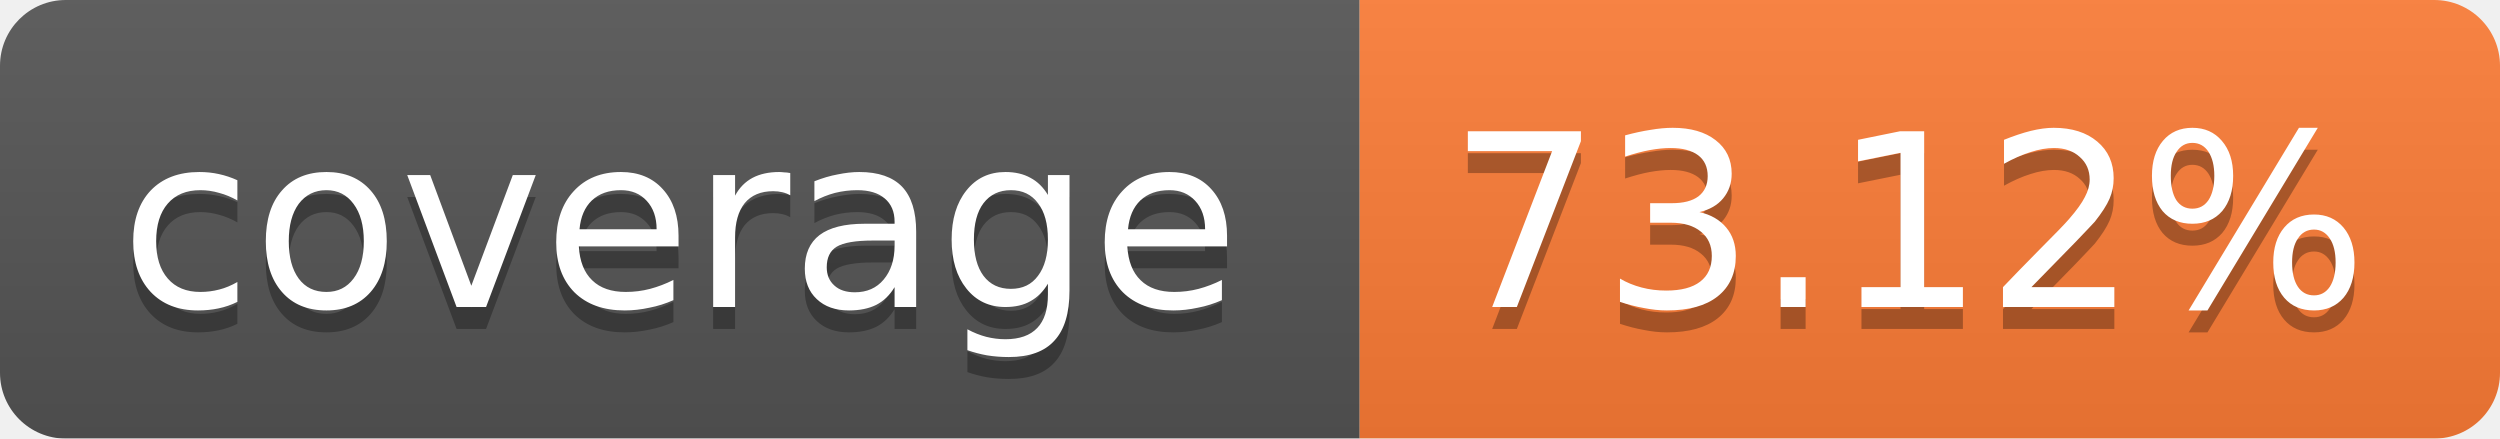
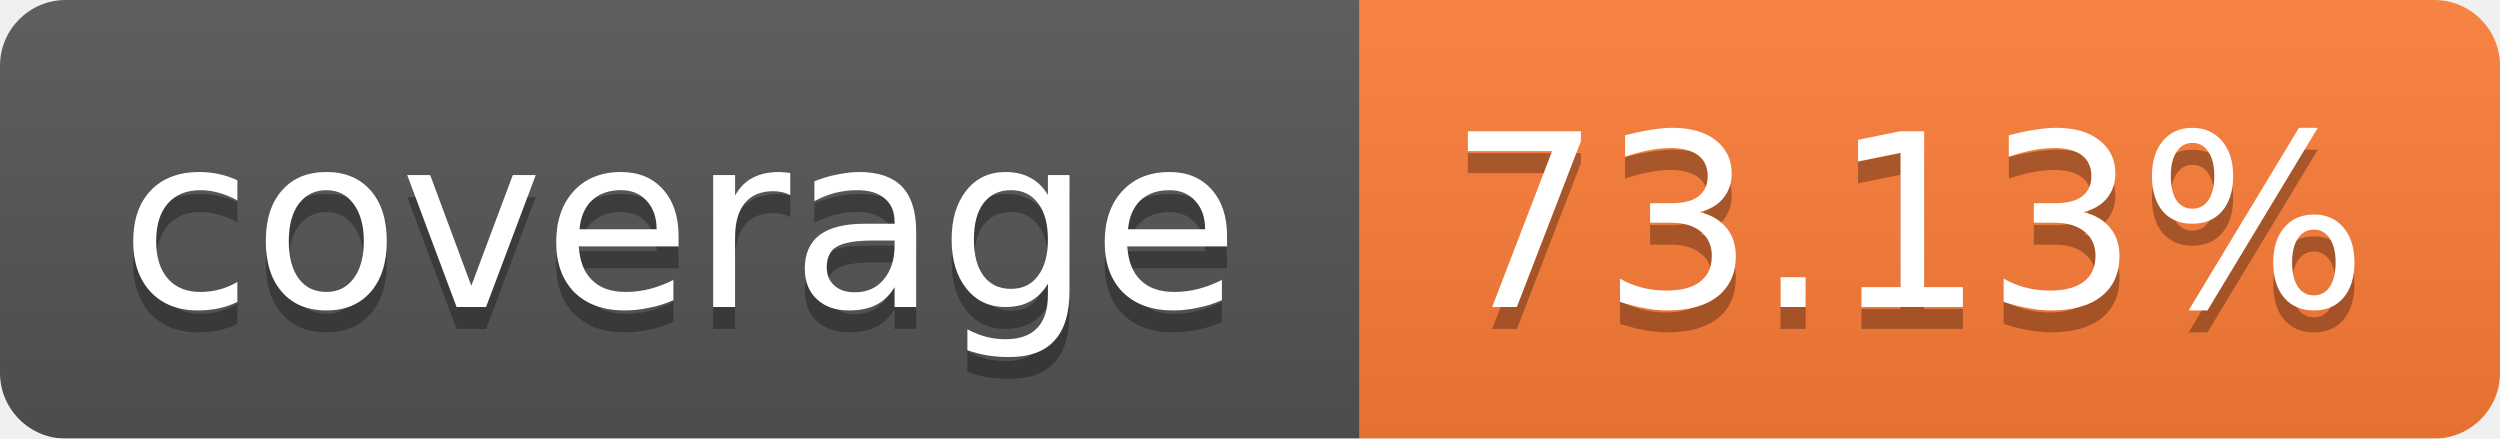
<svg xmlns="http://www.w3.org/2000/svg" width="114" height="20">
  <linearGradient id="b" x2="0" y2="100%">
    <stop offset="0" stop-color="#bbb" stop-opacity=".1" />
    <stop offset="1" stop-opacity=".1" />
  </linearGradient>
  <mask id="a">
    <rect width="114" height="20" rx="3" fill="#fff" />
  </mask>
  <g mask="url(#a)">
    <path fill="#555" d="M0 0h62v20H0z" />
    <path fill="#FE7D37" d="M62 0h52v20H62z" />
    <path fill="url(#b)" d="M0 0h114v20H0z" />
  </g>
  <g fill="#fff" text-anchor="middle" font-family="Verdana,DejaVu Sans,Geneva,sans-serif" font-size="11">
    <text x="31" y="15" fill="#010101" fill-opacity=".3">coverage</text>
    <text x="31" y="14">coverage</text>
-     <text x="87" y="15" fill="#010101" fill-opacity=".3">73.12%</text>
-     <text x="87" y="14">73.12%</text>
+     <text x="87" y="15" fill="#010101" fill-opacity=".3">73.13%</text>
+     <text x="87" y="14">73.13%</text>
  </g>
</svg>
